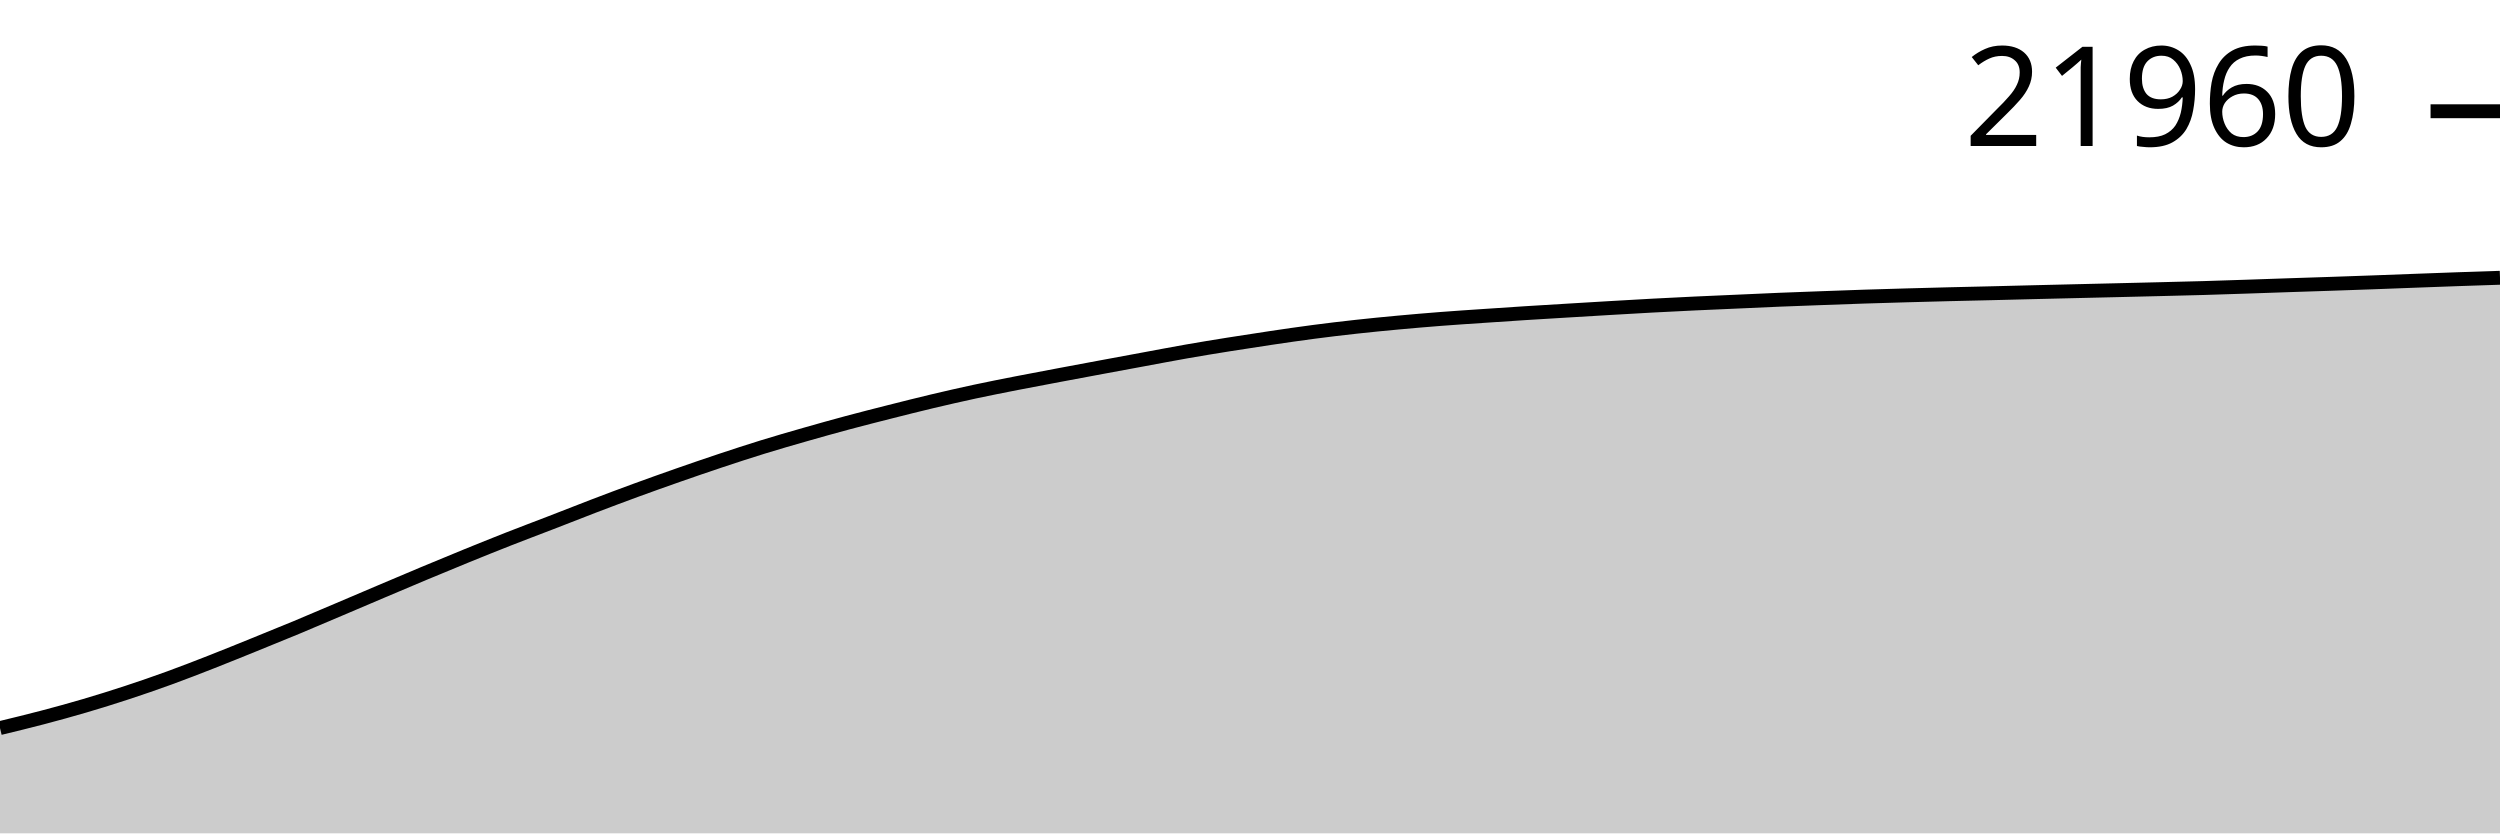
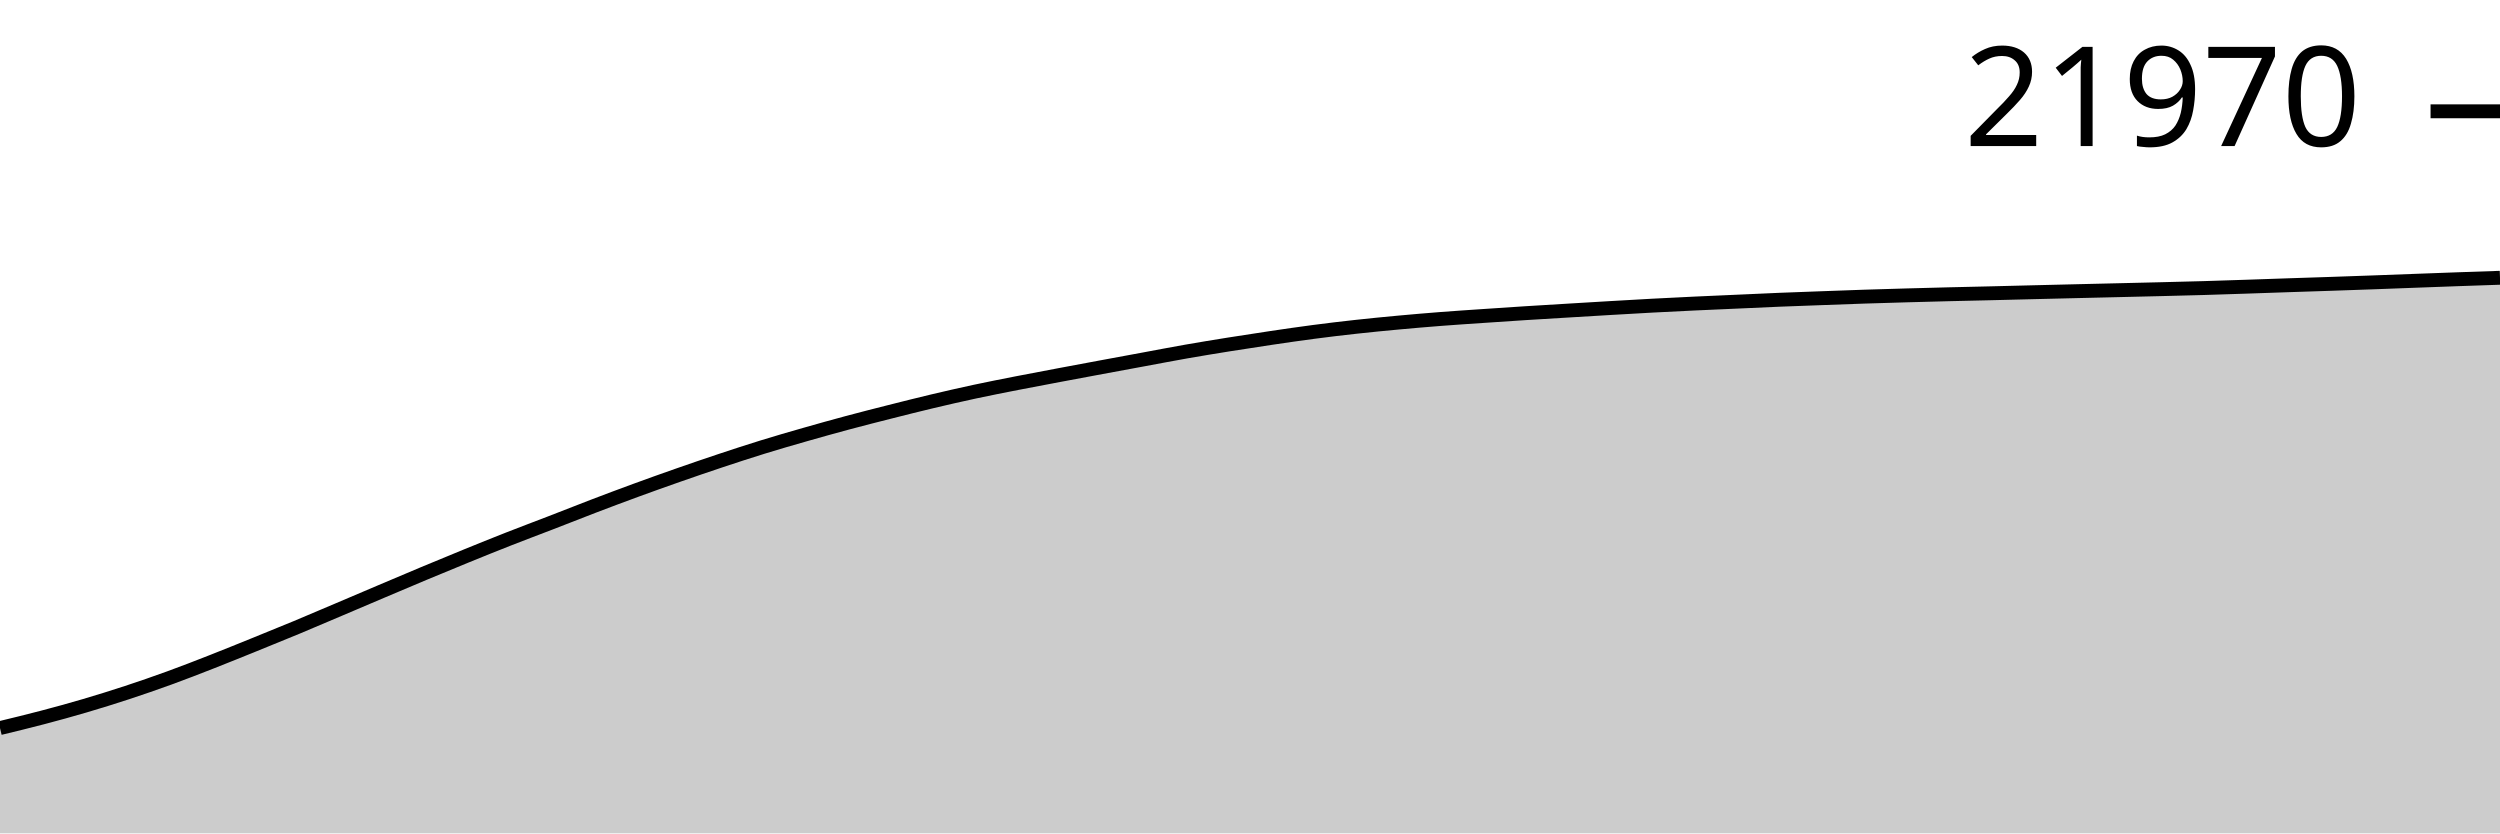
<svg xmlns="http://www.w3.org/2000/svg" viewBox="0 0 180 60">
  <g transform="translate(0,20)">
-     <path class="area" fill="rgba(0, 0, 0, 0.2)" d="M0,32.421C1.017,32.175,2.034,31.928,3.051,31.661C4.068,31.393,5.085,31.114,6.102,30.815C7.119,30.515,8.136,30.199,9.153,29.864C10.169,29.53,11.186,29.179,12.203,28.809C13.22,28.439,14.237,28.042,15.254,27.644C16.271,27.245,17.288,26.831,18.305,26.419C19.322,26.007,20.339,25.596,21.356,25.173C22.373,24.75,23.39,24.313,24.407,23.881C25.424,23.45,26.441,23.014,27.458,22.583C28.475,22.152,29.492,21.719,30.508,21.294C31.525,20.869,32.542,20.448,33.559,20.033C34.576,19.619,35.593,19.208,36.61,18.809C37.627,18.409,38.644,18.03,39.661,17.636C40.678,17.243,41.695,16.838,42.712,16.45C43.729,16.061,44.746,15.679,45.763,15.306C46.78,14.934,47.797,14.571,48.814,14.215C49.831,13.859,50.847,13.51,51.864,13.171C52.881,12.833,53.898,12.499,54.915,12.185C55.932,11.871,56.949,11.578,57.966,11.287C58.983,10.996,60,10.711,61.017,10.438C62.034,10.166,63.051,9.907,64.068,9.65C65.085,9.392,66.102,9.136,67.119,8.894C68.136,8.653,69.153,8.42,70.169,8.201C71.186,7.983,72.203,7.784,73.22,7.584C74.237,7.384,75.254,7.194,76.271,7.003C77.288,6.811,78.305,6.622,79.322,6.433C80.339,6.244,81.356,6.056,82.373,5.868C83.39,5.681,84.407,5.484,85.424,5.306C86.441,5.128,87.458,4.961,88.475,4.799C89.492,4.636,90.508,4.48,91.525,4.329C92.542,4.179,93.559,4.029,94.576,3.896C95.593,3.762,96.61,3.641,97.627,3.529C98.644,3.417,99.661,3.318,100.678,3.224C101.695,3.13,102.712,3.043,103.729,2.964C104.746,2.885,105.763,2.819,106.78,2.75C107.797,2.68,108.814,2.612,109.831,2.547C110.847,2.482,111.864,2.423,112.881,2.361C113.898,2.3,114.915,2.237,115.932,2.178C116.949,2.118,117.966,2.058,118.983,2.004C120,1.949,121.017,1.899,122.034,1.851C123.051,1.803,124.068,1.761,125.085,1.716C126.102,1.67,127.119,1.621,128.136,1.58C129.153,1.538,130.169,1.503,131.186,1.465C132.203,1.428,133.22,1.389,134.237,1.356C135.254,1.322,136.271,1.294,137.288,1.265C138.305,1.237,139.322,1.21,140.339,1.184C141.356,1.159,142.373,1.137,143.39,1.113C144.407,1.088,145.424,1.061,146.441,1.036C147.458,1.011,148.475,0.987,149.492,0.963C150.508,0.938,151.525,0.915,152.542,0.891C153.559,0.867,154.576,0.843,155.593,0.817C156.61,0.792,157.627,0.768,158.644,0.739C159.661,0.709,160.678,0.675,161.695,0.641C162.712,0.607,163.729,0.57,164.746,0.536C165.763,0.502,166.78,0.471,167.797,0.436C168.814,0.401,169.831,0.366,170.847,0.329C171.864,0.292,172.881,0.252,173.898,0.214C174.915,0.177,175.932,0.138,176.949,0.102C177.966,0.067,178.983,0.033,180,0L180,40C178.983,40,177.966,40,176.949,40C175.932,40,174.915,40,173.898,40C172.881,40,171.864,40,170.847,40C169.831,40,168.814,40,167.797,40C166.78,40,165.763,40,164.746,40C163.729,40,162.712,40,161.695,40C160.678,40,159.661,40,158.644,40C157.627,40,156.61,40,155.593,40C154.576,40,153.559,40,152.542,40C151.525,40,150.508,40,149.492,40C148.475,40,147.458,40,146.441,40C145.424,40,144.407,40,143.39,40C142.373,40,141.356,40,140.339,40C139.322,40,138.305,40,137.288,40C136.271,40,135.254,40,134.237,40C133.22,40,132.203,40,131.186,40C130.169,40,129.153,40,128.136,40C127.119,40,126.102,40,125.085,40C124.068,40,123.051,40,122.034,40C121.017,40,120,40,118.983,40C117.966,40,116.949,40,115.932,40C114.915,40,113.898,40,112.881,40C111.864,40,110.847,40,109.831,40C108.814,40,107.797,40,106.78,40C105.763,40,104.746,40,103.729,40C102.712,40,101.695,40,100.678,40C99.661,40,98.644,40,97.627,40C96.61,40,95.593,40,94.576,40C93.559,40,92.542,40,91.525,40C90.508,40,89.492,40,88.475,40C87.458,40,86.441,40,85.424,40C84.407,40,83.39,40,82.373,40C81.356,40,80.339,40,79.322,40C78.305,40,77.288,40,76.271,40C75.254,40,74.237,40,73.22,40C72.203,40,71.186,40,70.169,40C69.153,40,68.136,40,67.119,40C66.102,40,65.085,40,64.068,40C63.051,40,62.034,40,61.017,40C60,40,58.983,40,57.966,40C56.949,40,55.932,40,54.915,40C53.898,40,52.881,40,51.864,40C50.847,40,49.831,40,48.814,40C47.797,40,46.78,40,45.763,40C44.746,40,43.729,40,42.712,40C41.695,40,40.678,40,39.661,40C38.644,40,37.627,40,36.61,40C35.593,40,34.576,40,33.559,40C32.542,40,31.525,40,30.508,40C29.492,40,28.475,40,27.458,40C26.441,40,25.424,40,24.407,40C23.39,40,22.373,40,21.356,40C20.339,40,19.322,40,18.305,40C17.288,40,16.271,40,15.254,40C14.237,40,13.22,40,12.203,40C11.186,40,10.169,40,9.153,40C8.136,40,7.119,40,6.102,40C5.085,40,4.068,40,3.051,40C2.034,40,1.017,40,0,40Z" />
-     <path class="line" stroke="black" fill="none" d="M0,32.421C1.017,32.175,2.034,31.928,3.051,31.661C4.068,31.393,5.085,31.114,6.102,30.815C7.119,30.515,8.136,30.199,9.153,29.864C10.169,29.53,11.186,29.179,12.203,28.809C13.22,28.439,14.237,28.042,15.254,27.644C16.271,27.245,17.288,26.831,18.305,26.419C19.322,26.007,20.339,25.596,21.356,25.173C22.373,24.75,23.39,24.313,24.407,23.881C25.424,23.45,26.441,23.014,27.458,22.583C28.475,22.152,29.492,21.719,30.508,21.294C31.525,20.869,32.542,20.448,33.559,20.033C34.576,19.619,35.593,19.208,36.61,18.809C37.627,18.409,38.644,18.03,39.661,17.636C40.678,17.243,41.695,16.838,42.712,16.45C43.729,16.061,44.746,15.679,45.763,15.306C46.78,14.934,47.797,14.571,48.814,14.215C49.831,13.859,50.847,13.51,51.864,13.171C52.881,12.833,53.898,12.499,54.915,12.185C55.932,11.871,56.949,11.578,57.966,11.287C58.983,10.996,60,10.711,61.017,10.438C62.034,10.166,63.051,9.907,64.068,9.65C65.085,9.392,66.102,9.136,67.119,8.894C68.136,8.653,69.153,8.42,70.169,8.201C71.186,7.983,72.203,7.784,73.22,7.584C74.237,7.384,75.254,7.194,76.271,7.003C77.288,6.811,78.305,6.622,79.322,6.433C80.339,6.244,81.356,6.056,82.373,5.868C83.39,5.681,84.407,5.484,85.424,5.306C86.441,5.128,87.458,4.961,88.475,4.799C89.492,4.636,90.508,4.48,91.525,4.329C92.542,4.179,93.559,4.029,94.576,3.896C95.593,3.762,96.61,3.641,97.627,3.529C98.644,3.417,99.661,3.318,100.678,3.224C101.695,3.13,102.712,3.043,103.729,2.964C104.746,2.885,105.763,2.819,106.78,2.75C107.797,2.68,108.814,2.612,109.831,2.547C110.847,2.482,111.864,2.423,112.881,2.361C113.898,2.3,114.915,2.237,115.932,2.178C116.949,2.118,117.966,2.058,118.983,2.004C120,1.949,121.017,1.899,122.034,1.851C123.051,1.803,124.068,1.761,125.085,1.716C126.102,1.67,127.119,1.621,128.136,1.58C129.153,1.538,130.169,1.503,131.186,1.465C132.203,1.428,133.22,1.389,134.237,1.356C135.254,1.322,136.271,1.294,137.288,1.265C138.305,1.237,139.322,1.21,140.339,1.184C141.356,1.159,142.373,1.137,143.39,1.113C144.407,1.088,145.424,1.061,146.441,1.036C147.458,1.011,148.475,0.987,149.492,0.963C150.508,0.938,151.525,0.915,152.542,0.891C153.559,0.867,154.576,0.843,155.593,0.817C156.61,0.792,157.627,0.768,158.644,0.739C159.661,0.709,160.678,0.675,161.695,0.641C162.712,0.607,163.729,0.57,164.746,0.536C165.763,0.502,166.78,0.471,167.797,0.436C168.814,0.401,169.831,0.366,170.847,0.329C171.864,0.292,172.881,0.252,173.898,0.214C174.915,0.177,175.932,0.138,176.949,0.102C177.966,0.067,178.983,0.033,180,0" />
-     <path class="axis-ceiling" stroke-width="1" stroke="black" fill="none" d="M175,-11.99L180,-11.99" />
-     <text class="axis-ceiling-label" font-family="sans-serif" text-anchor="end" font-size="10px" x="170" y="-9.49">21960</text>
+     <path class="area" fill="rgba(0, 0, 0, 0.2)" d="M0,32.421C1.017,32.175,2.034,31.929,3.051,31.661C4.068,31.394,5.085,31.115,6.102,30.815C7.119,30.516,8.136,30.199,9.153,29.865C10.169,29.53,11.186,29.179,12.203,28.809C13.22,28.439,14.237,28.043,15.254,27.644C16.271,27.246,17.288,26.831,18.305,26.42C19.322,26.008,20.339,25.597,21.356,25.174C22.373,24.751,23.39,24.314,24.407,23.882C25.424,23.451,26.441,23.015,27.458,22.584C28.475,22.153,29.492,21.72,30.508,21.295C31.525,20.87,32.542,20.449,33.559,20.035C34.576,19.62,35.593,19.209,36.61,18.81C37.627,18.41,38.644,18.031,39.661,17.638C40.678,17.245,41.695,16.84,42.712,16.451C43.729,16.063,44.746,15.68,45.763,15.308C46.78,14.935,47.797,14.572,48.814,14.216C49.831,13.861,50.847,13.511,51.864,13.173C52.881,12.835,53.898,12.501,54.915,12.187C55.932,11.872,56.949,11.579,57.966,11.288C58.983,10.997,60,10.713,61.017,10.44C62.034,10.167,63.051,9.909,64.068,9.652C65.085,9.394,66.102,9.138,67.119,8.896C68.136,8.655,69.153,8.421,70.169,8.203C71.186,7.985,72.203,7.786,73.22,7.586C74.237,7.386,75.254,7.196,76.271,7.005C77.288,6.813,78.305,6.624,79.322,6.435C80.339,6.246,81.356,6.058,82.373,5.871C83.39,5.683,84.407,5.487,85.424,5.308C86.441,5.13,87.458,4.964,88.475,4.801C89.492,4.638,90.508,4.482,91.525,4.331C92.542,4.181,93.559,4.031,94.576,3.898C95.593,3.764,96.61,3.643,97.627,3.531C98.644,3.419,99.661,3.32,100.678,3.226C101.695,3.132,102.712,3.045,103.729,2.966C104.746,2.887,105.763,2.821,106.78,2.752C107.797,2.682,108.814,2.614,109.831,2.549C110.847,2.485,111.864,2.425,112.881,2.363C113.898,2.302,114.915,2.24,115.932,2.18C116.949,2.12,117.966,2.06,118.983,2.006C120,1.952,121.017,1.902,122.034,1.854C123.051,1.806,124.068,1.763,125.085,1.718C126.102,1.673,127.119,1.624,128.136,1.582C129.153,1.54,130.169,1.505,131.186,1.468C132.203,1.43,133.22,1.391,134.237,1.358C135.254,1.325,136.271,1.296,137.288,1.267C138.305,1.239,139.322,1.212,140.339,1.186C141.356,1.161,142.373,1.14,143.39,1.115C144.407,1.09,145.424,1.064,146.441,1.039C147.458,1.014,148.475,0.989,149.492,0.965C150.508,0.941,151.525,0.918,152.542,0.893C153.559,0.869,154.576,0.845,155.593,0.82C156.61,0.794,157.627,0.77,158.644,0.741C159.661,0.712,160.678,0.677,161.695,0.643C162.712,0.61,163.729,0.573,164.746,0.538C165.763,0.504,166.78,0.473,167.797,0.438C168.814,0.404,169.831,0.368,170.847,0.331C171.864,0.294,172.881,0.255,173.898,0.217C174.915,0.179,175.932,0.141,176.949,0.105C177.966,0.069,178.983,0.034,180,0L180,40C178.983,40,177.966,40,176.949,40C175.932,40,174.915,40,173.898,40C172.881,40,171.864,40,170.847,40C169.831,40,168.814,40,167.797,40C166.78,40,165.763,40,164.746,40C163.729,40,162.712,40,161.695,40C160.678,40,159.661,40,158.644,40C157.627,40,156.61,40,155.593,40C154.576,40,153.559,40,152.542,40C151.525,40,150.508,40,149.492,40C148.475,40,147.458,40,146.441,40C145.424,40,144.407,40,143.39,40C142.373,40,141.356,40,140.339,40C139.322,40,138.305,40,137.288,40C136.271,40,135.254,40,134.237,40C133.22,40,132.203,40,131.186,40C130.169,40,129.153,40,128.136,40C127.119,40,126.102,40,125.085,40C124.068,40,123.051,40,122.034,40C121.017,40,120,40,118.983,40C117.966,40,116.949,40,115.932,40C114.915,40,113.898,40,112.881,40C111.864,40,110.847,40,109.831,40C108.814,40,107.797,40,106.78,40C105.763,40,104.746,40,103.729,40C102.712,40,101.695,40,100.678,40C99.661,40,98.644,40,97.627,40C96.61,40,95.593,40,94.576,40C93.559,40,92.542,40,91.525,40C90.508,40,89.492,40,88.475,40C87.458,40,86.441,40,85.424,40C84.407,40,83.39,40,82.373,40C81.356,40,80.339,40,79.322,40C78.305,40,77.288,40,76.271,40C75.254,40,74.237,40,73.22,40C72.203,40,71.186,40,70.169,40C69.153,40,68.136,40,67.119,40C66.102,40,65.085,40,64.068,40C63.051,40,62.034,40,61.017,40C60,40,58.983,40,57.966,40C56.949,40,55.932,40,54.915,40C53.898,40,52.881,40,51.864,40C50.847,40,49.831,40,48.814,40C47.797,40,46.78,40,45.763,40C44.746,40,43.729,40,42.712,40C41.695,40,40.678,40,39.661,40C38.644,40,37.627,40,36.61,40C35.593,40,34.576,40,33.559,40C32.542,40,31.525,40,30.508,40C29.492,40,28.475,40,27.458,40C26.441,40,25.424,40,24.407,40C23.39,40,22.373,40,21.356,40C20.339,40,19.322,40,18.305,40C17.288,40,16.271,40,15.254,40C14.237,40,13.22,40,12.203,40C11.186,40,10.169,40,9.153,40C8.136,40,7.119,40,6.102,40C5.085,40,4.068,40,3.051,40C2.034,40,1.017,40,0,40Z" />
+     <path class="line" stroke="black" fill="none" d="M0,32.421C1.017,32.175,2.034,31.929,3.051,31.661C4.068,31.394,5.085,31.115,6.102,30.815C7.119,30.516,8.136,30.199,9.153,29.865C10.169,29.53,11.186,29.179,12.203,28.809C13.22,28.439,14.237,28.043,15.254,27.644C16.271,27.246,17.288,26.831,18.305,26.42C19.322,26.008,20.339,25.597,21.356,25.174C22.373,24.751,23.39,24.314,24.407,23.882C25.424,23.451,26.441,23.015,27.458,22.584C28.475,22.153,29.492,21.72,30.508,21.295C31.525,20.87,32.542,20.449,33.559,20.035C34.576,19.62,35.593,19.209,36.61,18.81C37.627,18.41,38.644,18.031,39.661,17.638C40.678,17.245,41.695,16.84,42.712,16.451C43.729,16.063,44.746,15.68,45.763,15.308C46.78,14.935,47.797,14.572,48.814,14.216C49.831,13.861,50.847,13.511,51.864,13.173C52.881,12.835,53.898,12.501,54.915,12.187C55.932,11.872,56.949,11.579,57.966,11.288C58.983,10.997,60,10.713,61.017,10.44C62.034,10.167,63.051,9.909,64.068,9.652C65.085,9.394,66.102,9.138,67.119,8.896C68.136,8.655,69.153,8.421,70.169,8.203C71.186,7.985,72.203,7.786,73.22,7.586C74.237,7.386,75.254,7.196,76.271,7.005C77.288,6.813,78.305,6.624,79.322,6.435C80.339,6.246,81.356,6.058,82.373,5.871C83.39,5.683,84.407,5.487,85.424,5.308C86.441,5.13,87.458,4.964,88.475,4.801C89.492,4.638,90.508,4.482,91.525,4.331C92.542,4.181,93.559,4.031,94.576,3.898C95.593,3.764,96.61,3.643,97.627,3.531C98.644,3.419,99.661,3.32,100.678,3.226C101.695,3.132,102.712,3.045,103.729,2.966C104.746,2.887,105.763,2.821,106.78,2.752C107.797,2.682,108.814,2.614,109.831,2.549C110.847,2.485,111.864,2.425,112.881,2.363C113.898,2.302,114.915,2.24,115.932,2.18C116.949,2.12,117.966,2.06,118.983,2.006C120,1.952,121.017,1.902,122.034,1.854C123.051,1.806,124.068,1.763,125.085,1.718C126.102,1.673,127.119,1.624,128.136,1.582C129.153,1.54,130.169,1.505,131.186,1.468C132.203,1.43,133.22,1.391,134.237,1.358C135.254,1.325,136.271,1.296,137.288,1.267C138.305,1.239,139.322,1.212,140.339,1.186C141.356,1.161,142.373,1.14,143.39,1.115C144.407,1.09,145.424,1.064,146.441,1.039C147.458,1.014,148.475,0.989,149.492,0.965C150.508,0.941,151.525,0.918,152.542,0.893C153.559,0.869,154.576,0.845,155.593,0.82C156.61,0.794,157.627,0.77,158.644,0.741C159.661,0.712,160.678,0.677,161.695,0.643C162.712,0.61,163.729,0.573,164.746,0.538C165.763,0.504,166.78,0.473,167.797,0.438C168.814,0.404,169.831,0.368,170.847,0.331C171.864,0.294,172.881,0.255,173.898,0.217C174.915,0.179,175.932,0.141,176.949,0.105C177.966,0.069,178.983,0.034,180,0" />
+     <path class="axis-ceiling" stroke-width="1" stroke="black" fill="none" d="M175,-11.986L180,-11.986" />
+     <text class="axis-ceiling-label" font-family="sans-serif" text-anchor="end" font-size="10px" x="170" y="-9.486">21970</text>
  </g>
</svg>
